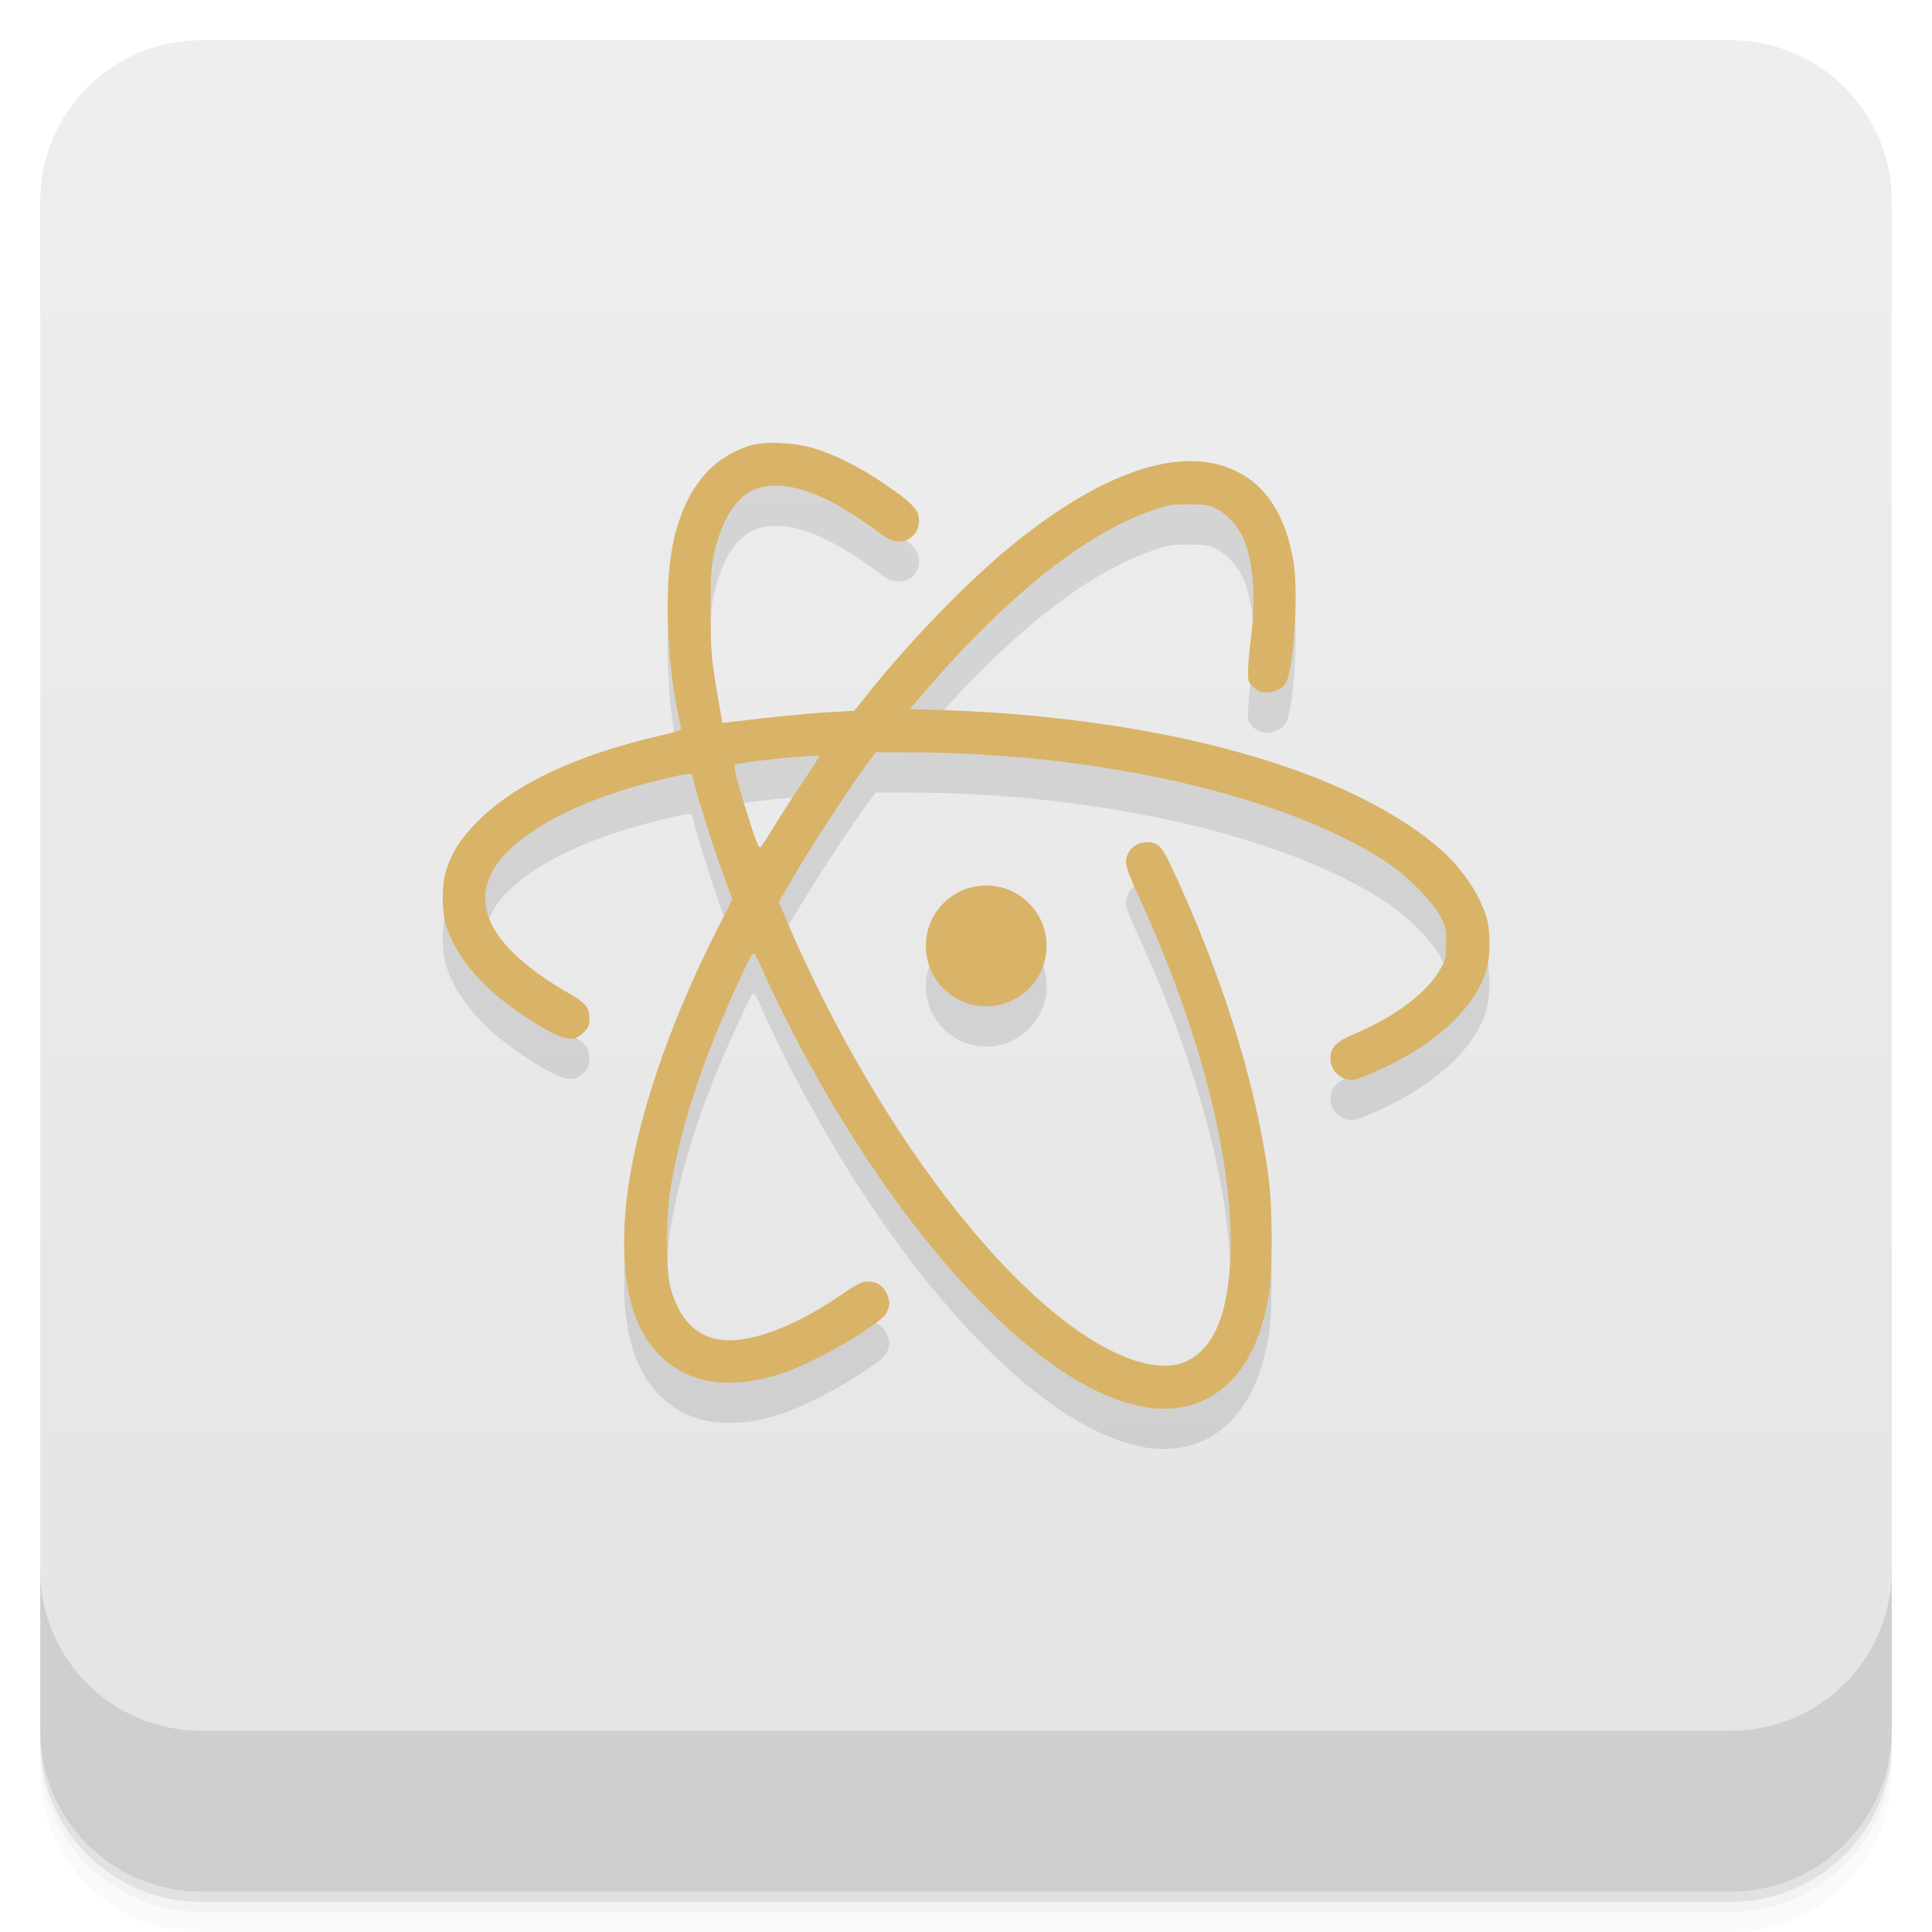
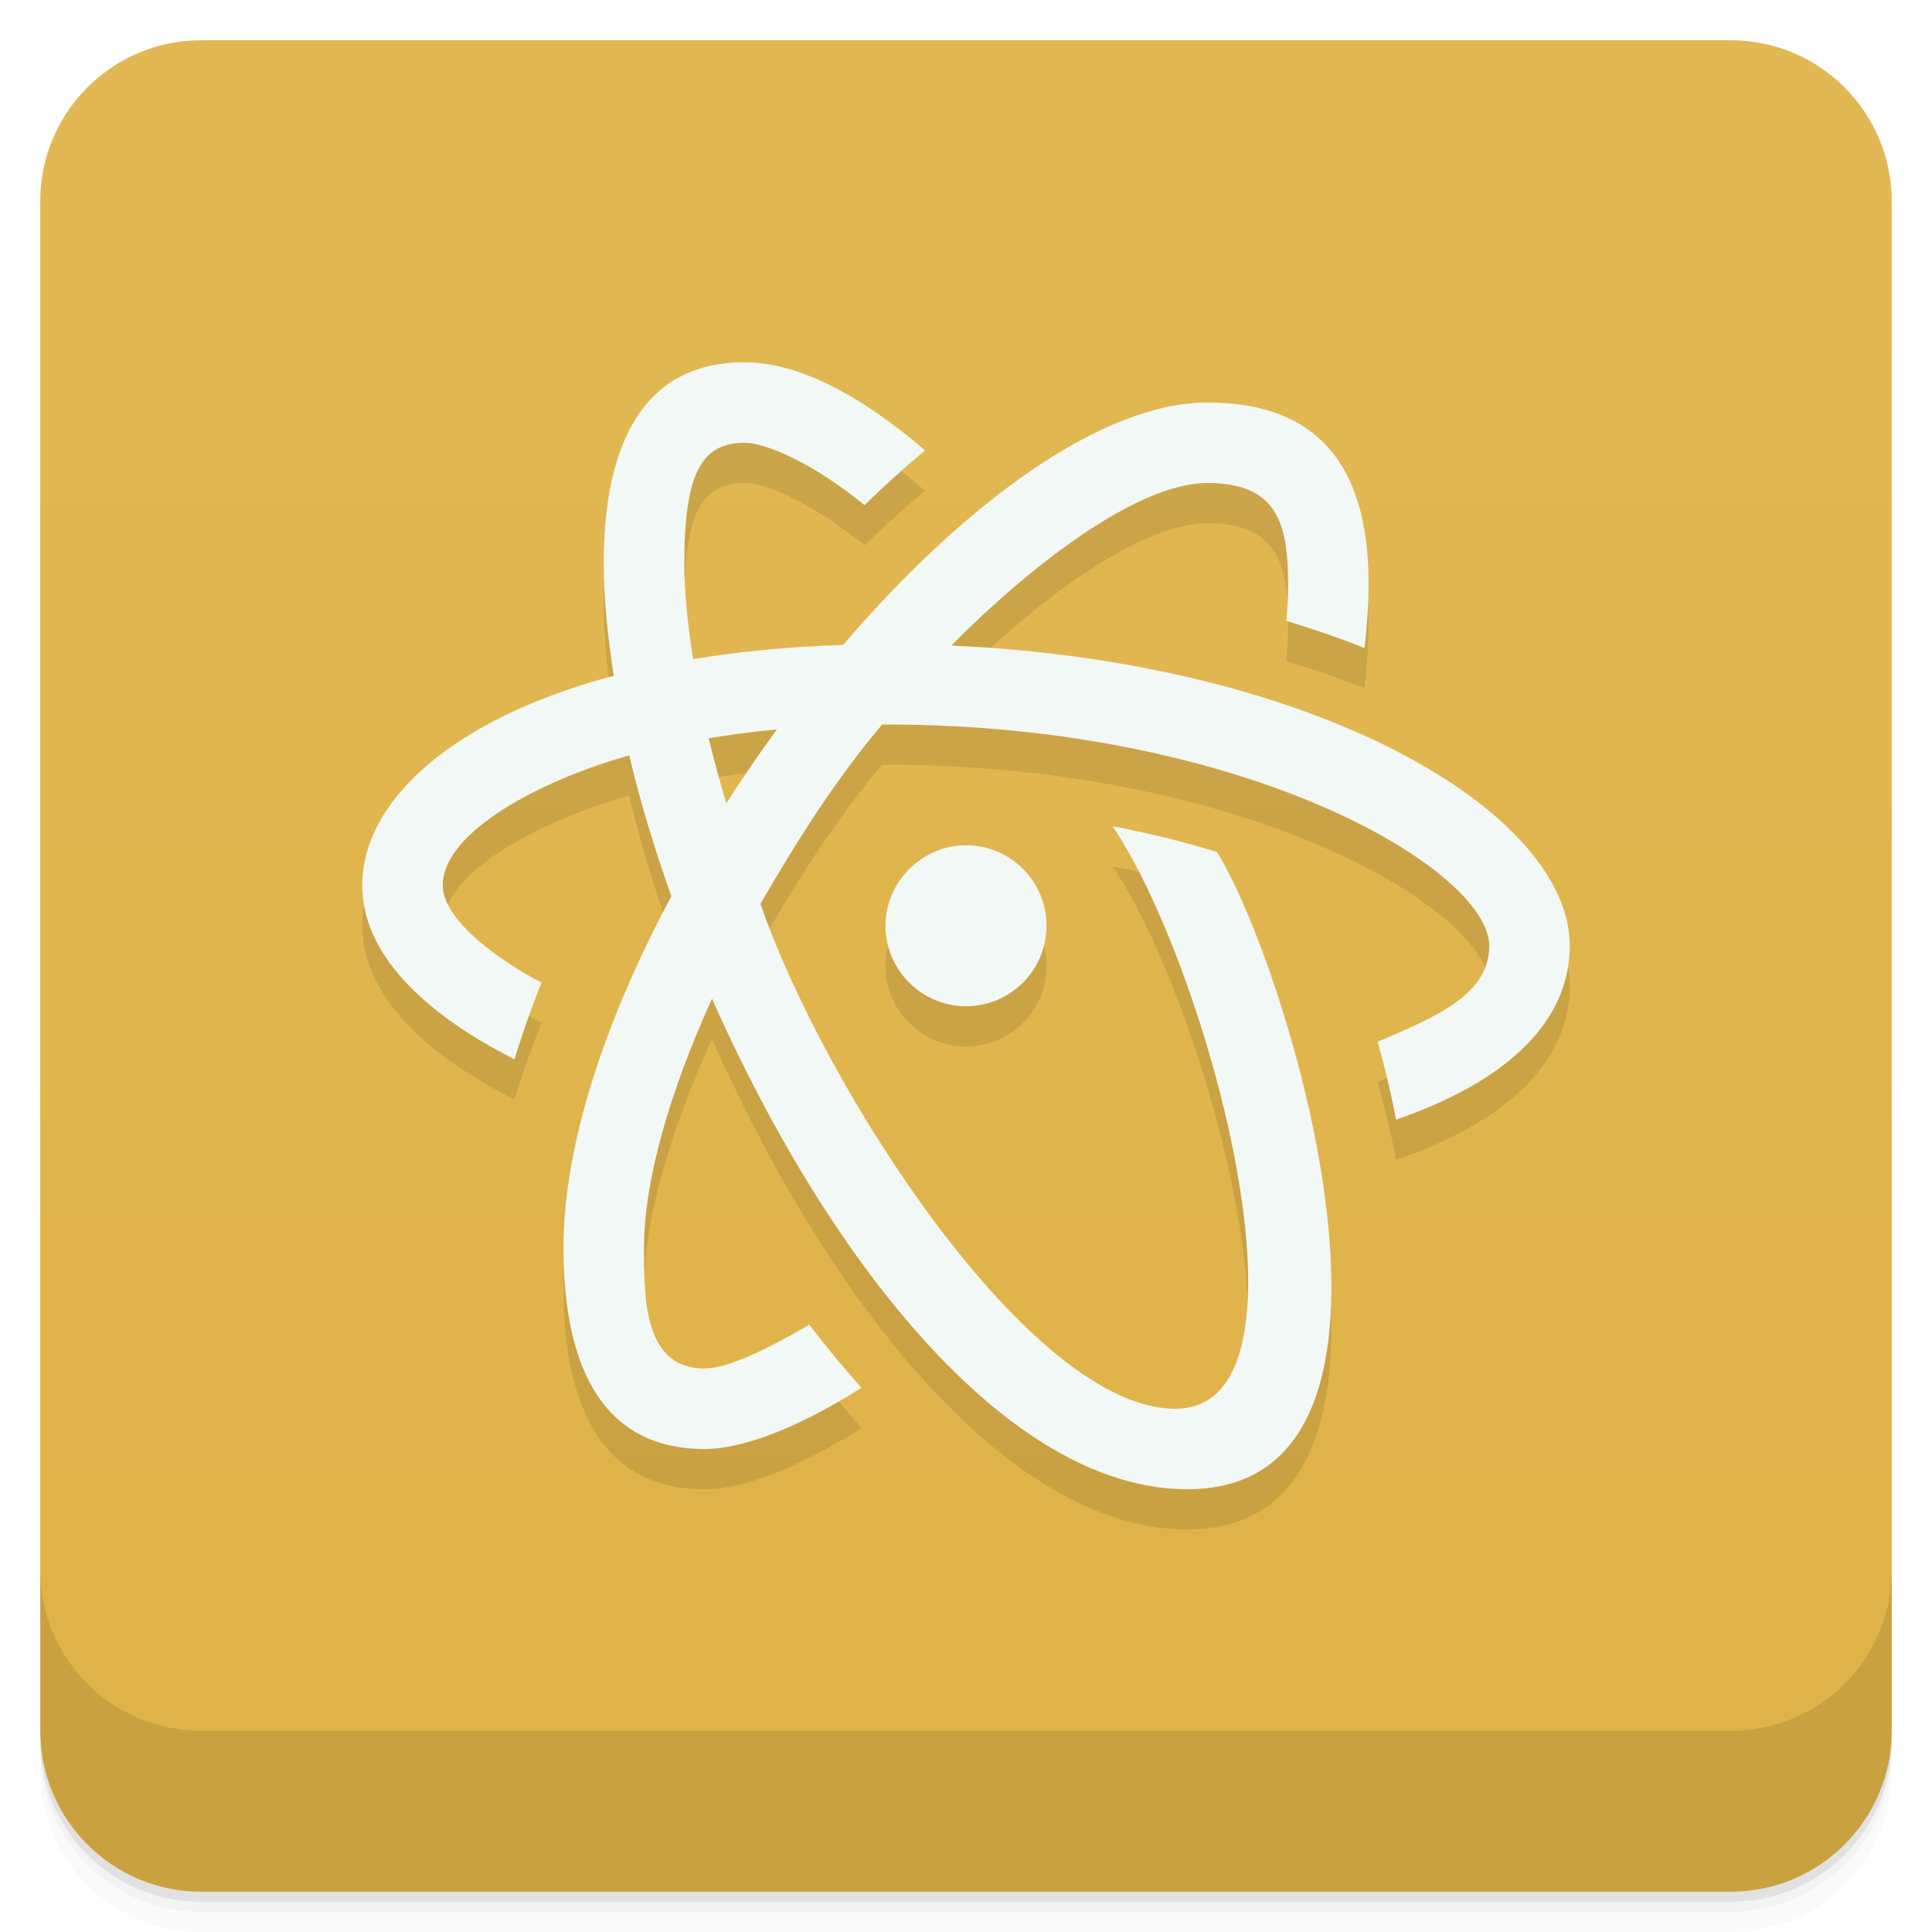
- <svg xmlns="http://www.w3.org/2000/svg" id="svg4340" height="48" viewBox="0 0 48 48" width="48" version="1.1">
-   <defs id="defs4342">
-     <linearGradient id="linearGradient4231" gradientUnits="userSpaceOnUse" gradientTransform="translate(-48 .00221)" x2="47" x1="1">
-       <stop id="stop7-3" style="stop-color:#e4e4e4" offset="0" />
-       <stop id="stop9-75" style="stop-color:#eee" offset="1" />
+ <svg xmlns="http://www.w3.org/2000/svg" version="1.1" viewBox="0 0 48 48">
+   <defs>
+     <linearGradient id="bg" x2="0" y1="1" y2="47" gradientUnits="userSpaceOnUse">
+       <stop style="stop-color:#e2b855" offset="0" />
+       <stop style="stop-color:#dfb246" offset="1" />
    </linearGradient>
  </defs>
-   <g id="g21">
-     <path id="path23" style="opacity:0.02" d="m1 43v0.25c0 2.216 1.784 4 4 4h38c2.216 0 4-1.784 4-4v-0.25c0 2.216-1.784 4-4 4h-38c-2.216 0-4-1.784-4-4zm0 0.5v0.5c0 2.216 1.784 4 4 4h38c2.216 0 4-1.784 4-4v-0.5c0 2.216-1.784 4-4 4h-38c-2.216 0-4-1.784-4-4z" />
-     <path id="path25" style="opacity:.05" d="m1 43.25v0.25c0 2.216 1.784 4 4 4h38c2.216 0 4-1.784 4-4v-0.25c0 2.216-1.784 4-4 4h-38c-2.216 0-4-1.784-4-4z" />
-     <path id="path27" style="opacity:.1" d="m1 43v0.25c0 2.216 1.784 4 4 4h38c2.216 0 4-1.784 4-4v-0.25c0 2.216-1.784 4-4 4h-38c-2.216 0-4-1.784-4-4z" />
-   </g>
-   <rect id="rect4229" style="fill:url(#linearGradient4231)" rx="4" transform="rotate(-90)" height="46" width="46" y="1" x="-47" />
-   <g id="g57">
-     <g id="g59" transform="translate(0,-1004.4)">
-       <path id="path61" style="opacity:.1" d="m1 1043.4v4c0 2.216 1.784 4 4 4h38c2.216 0 4-1.784 4-4v-4c0 2.216-1.784 4-4 4h-38c-2.216 0-4-1.784-4-4z" />
-     </g>
-   </g>
-   <path id="path27-0" style="opacity:.1" d="m19.346 12.002c-0.296-0.008-0.576 0.019-0.762 0.082-0.91 0.316-1.481 0.996-1.797 2.131-0.273 0.989-0.266 2.769 0.02 4.318 0.05 0.269 0.101 0.513 0.113 0.553 0.015 0.056-0.082 0.09-0.512 0.189-2.103 0.486-3.638 1.211-4.561 2.152-0.414 0.419-0.644 0.785-0.777 1.248-0.094 0.321-0.094 0.957 0 1.273 0.258 0.871 0.985 1.688 2.133 2.412 0.797 0.498 1.035 0.554 1.293 0.293 0.121-0.122 0.148-0.181 0.148-0.328 0-0.284-0.086-0.4-0.461-0.617-2.352-1.34-2.766-2.684-1.195-3.879 0.797-0.605 1.912-1.084 3.412-1.455 0.657-0.162 0.805-0.183 0.805-0.096 0 0.118 0.484 1.685 0.734 2.361l0.258 0.707-0.34 0.666c-1.359 2.657-2.231 5.365-2.336 7.346-0.086 1.527 0.187 2.619 0.852 3.295 0.726 0.736 1.75 0.894 3.066 0.467 0.496-0.162 1.481-0.669 2.055-1.064 0.414-0.28 0.506-0.363 0.561-0.51s0.055-0.194 0-0.348c-0.082-0.23-0.254-0.359-0.488-0.359-0.152 0-0.257 0.049-0.648 0.318-0.887 0.609-1.719 0.989-2.41 1.107-0.957 0.166-1.57-0.261-1.852-1.273-0.121-0.439-0.114-1.846 0.02-2.574 0.203-1.158 0.558-2.36 1.066-3.625 0.301-0.751 0.875-2.01 0.953-2.092 0.039-0.044 0.09 0.027 0.219 0.328 0.657 1.494 1.66 3.318 2.641 4.793 2.341 3.517 4.903 5.805 6.877 6.133l-0.021 0.004c0.867 0.142 1.6-0.075 2.166-0.648 0.461-0.475 0.765-1.143 0.938-2.072 0.105-0.581 0.105-2.209 0-3-0.32-2.369-1.174-5.082-2.451-7.787-0.199-0.423-0.31-0.527-0.568-0.527-0.289-0.004-0.523 0.221-0.523 0.506 0 0.099 0.098 0.366 0.262 0.719 1.574 3.396 2.42 6.682 2.334 9.06-0.053 1.416-0.402 2.27-1.063 2.598-0.347 0.173-0.787 0.167-1.365-0.023-2.654-0.909-6.248-5.456-8.564-10.834l-0.23-0.537 0.336-0.58c0.379-0.66 1.336-2.135 1.777-2.74l0.297-0.402h0.783c4.748 0 9.447 1.087 11.939 2.752 0.508 0.34 1.121 0.961 1.305 1.324 0.133 0.253 0.145 0.32 0.145 0.656 0 0.329-0.012 0.408-0.121 0.609-0.305 0.593-1.109 1.209-2.145 1.648-0.48 0.205-0.609 0.341-0.609 0.621 0 0.237 0.153 0.435 0.383 0.506 0.149 0.044 0.199 0.036 0.465-0.07 1.672-0.669 2.821-1.708 3.055-2.76 0.066-0.284 0.062-0.819-0.004-1.096-0.125-0.543-0.572-1.238-1.084-1.705-2.282-2.072-7.122-3.408-12.865-3.547l-0.41-0.012 0.48-0.545c0.258-0.305 0.717-0.811 1.033-1.135 1.633-1.68 3.15-2.78 4.475-3.238 0.422-0.15 0.507-0.168 0.945-0.168 0.407 0 0.506 0.012 0.682 0.104 0.239 0.114 0.507 0.395 0.645 0.66 0.269 0.542 0.36 1.492 0.23 2.504-0.043 0.348-0.078 0.75-0.078 0.889 0 0.234 0.008 0.27 0.141 0.385 0.109 0.103 0.183 0.129 0.324 0.129 0.227 0 0.437-0.121 0.5-0.287 0.187-0.49 0.285-2.227 0.164-2.959-0.188-1.124-0.664-1.883-1.422-2.25-1.34-0.656-3.286-0.014-5.557 1.828-1.187 0.965-2.752 2.602-3.83 4l-0.105 0.125-0.637 0.037c-0.535 0.031-1.406 0.118-2.418 0.24l-0.219 0.027-0.096-0.541c-0.183-1.079-0.197-1.241-0.197-2.273 0-0.906 0.012-1.08 0.098-1.443 0.211-0.917 0.629-1.487 1.18-1.605 0.758-0.162 1.699 0.221 3.02 1.213 0.422 0.321 0.936 0.047 0.873-0.459-0.027-0.221-0.228-0.411-0.9-0.865-0.563-0.384-1.195-0.7-1.711-0.854-0.254-0.077-0.567-0.12-0.863-0.129zm1.01 7.783c0 0.02-0.179 0.301-0.402 0.633-0.223 0.328-0.539 0.811-0.703 1.084-0.16 0.265-0.317 0.506-0.348 0.541-0.043 0.047-0.106-0.079-0.297-0.695-0.273-0.85-0.39-1.308-0.355-1.348 0.058-0.06 2.105-0.275 2.105-0.215zm4.146 3.215a1.5 1.5 0 0 0 -1.5 1.5 1.5 1.5 0 0 0 1.5 1.5 1.5 1.5 0 0 0 1.5 -1.5 1.5 1.5 0 0 0 -1.5 -1.5z" />
-   <path id="path29" style="fill:#d9b367" d="m19.346 11.002c-0.296-0.008-0.576 0.019-0.762 0.082-0.91 0.316-1.481 0.996-1.797 2.131-0.273 0.989-0.266 2.769 0.02 4.318 0.05 0.269 0.101 0.513 0.113 0.553 0.015 0.056-0.082 0.09-0.512 0.189-2.103 0.486-3.638 1.211-4.561 2.152-0.414 0.419-0.644 0.785-0.777 1.248-0.094 0.321-0.094 0.957 0 1.273 0.258 0.871 0.985 1.688 2.133 2.412 0.797 0.498 1.035 0.554 1.293 0.293 0.121-0.122 0.148-0.181 0.148-0.328 0-0.284-0.086-0.4-0.461-0.617-2.352-1.34-2.766-2.684-1.195-3.879 0.797-0.605 1.912-1.084 3.412-1.455 0.657-0.162 0.805-0.183 0.805-0.096 0 0.118 0.484 1.685 0.734 2.361l0.258 0.707-0.34 0.666c-1.359 2.657-2.231 5.365-2.336 7.346-0.086 1.527 0.187 2.619 0.852 3.295 0.726 0.736 1.75 0.894 3.066 0.467 0.496-0.162 1.481-0.669 2.055-1.064 0.414-0.28 0.506-0.363 0.561-0.51s0.055-0.194 0-0.348c-0.082-0.23-0.254-0.359-0.488-0.359-0.152 0-0.257 0.049-0.648 0.318-0.887 0.609-1.719 0.989-2.41 1.107-0.957 0.166-1.57-0.261-1.852-1.273-0.121-0.439-0.114-1.846 0.02-2.574 0.203-1.158 0.558-2.36 1.066-3.625 0.301-0.751 0.875-2.01 0.953-2.092 0.039-0.044 0.09 0.027 0.219 0.328 0.657 1.494 1.66 3.318 2.641 4.793 2.341 3.517 4.903 5.805 6.877 6.133l-0.021 0.004c0.867 0.142 1.6-0.075 2.166-0.648 0.461-0.475 0.765-1.143 0.938-2.072 0.105-0.581 0.105-2.209 0-3-0.32-2.369-1.174-5.082-2.451-7.787-0.199-0.423-0.31-0.527-0.568-0.527-0.289-0.004-0.523 0.221-0.523 0.506 0 0.099 0.098 0.366 0.262 0.719 1.574 3.396 2.42 6.682 2.334 9.06-0.053 1.416-0.402 2.27-1.063 2.598-0.347 0.173-0.787 0.167-1.365-0.023-2.654-0.909-6.248-5.456-8.564-10.834l-0.23-0.537 0.336-0.58c0.379-0.66 1.336-2.135 1.777-2.74l0.297-0.402h0.783c4.748 0 9.447 1.087 11.939 2.752 0.508 0.34 1.121 0.961 1.305 1.324 0.133 0.253 0.145 0.32 0.145 0.656 0 0.329-0.012 0.408-0.121 0.609-0.305 0.593-1.109 1.209-2.145 1.648-0.48 0.205-0.609 0.341-0.609 0.621 0 0.237 0.153 0.435 0.383 0.506 0.149 0.044 0.199 0.036 0.465-0.07 1.672-0.669 2.821-1.708 3.055-2.76 0.066-0.284 0.062-0.819-0.004-1.096-0.125-0.543-0.572-1.238-1.084-1.705-2.282-2.072-7.122-3.408-12.865-3.547l-0.41-0.012 0.48-0.545c0.258-0.305 0.717-0.811 1.033-1.135 1.633-1.68 3.15-2.78 4.475-3.238 0.422-0.15 0.507-0.168 0.945-0.168 0.407 0 0.506 0.012 0.682 0.104 0.239 0.114 0.507 0.395 0.645 0.66 0.269 0.542 0.36 1.492 0.23 2.504-0.043 0.348-0.078 0.75-0.078 0.889 0 0.234 0.008 0.27 0.141 0.385 0.109 0.103 0.183 0.129 0.324 0.129 0.227 0 0.437-0.121 0.5-0.287 0.187-0.49 0.285-2.227 0.164-2.959-0.188-1.124-0.664-1.883-1.422-2.25-1.34-0.656-3.286-0.014-5.557 1.828-1.187 0.965-2.752 2.602-3.83 4l-0.105 0.125-0.637 0.037c-0.535 0.031-1.406 0.118-2.418 0.24l-0.219 0.027-0.096-0.541c-0.183-1.079-0.197-1.241-0.197-2.273 0-0.906 0.012-1.08 0.098-1.443 0.211-0.917 0.629-1.487 1.18-1.605 0.758-0.162 1.699 0.221 3.02 1.213 0.422 0.321 0.936 0.047 0.873-0.459-0.027-0.221-0.228-0.411-0.9-0.865-0.563-0.384-1.195-0.7-1.711-0.854-0.254-0.077-0.567-0.12-0.863-0.129zm1.01 7.783c0 0.02-0.179 0.301-0.402 0.633-0.223 0.328-0.539 0.811-0.703 1.084-0.16 0.265-0.317 0.506-0.348 0.541-0.043 0.047-0.106-0.079-0.297-0.695-0.273-0.85-0.39-1.308-0.355-1.348 0.058-0.06 2.105-0.275 2.105-0.215zm4.146 3.215a1.5 1.5 0 0 0 -1.5 1.5 1.5 1.5 0 0 0 1.5 1.5 1.5 1.5 0 0 0 1.5 -1.5 1.5 1.5 0 0 0 -1.5 -1.5z" />
+   <path d="m1 43v0.25c0 2.216 1.784 4 4 4h38c2.216 0 4-1.784 4-4v-0.25c0 2.216-1.784 4-4 4h-38c-2.216 0-4-1.784-4-4zm0 0.5v0.5c0 2.216 1.784 4 4 4h38c2.216 0 4-1.784 4-4v-0.5c0 2.216-1.784 4-4 4h-38c-2.216 0-4-1.784-4-4z" style="opacity:.02" />
+   <path d="m1 43.25v0.25c0 2.216 1.784 4 4 4h38c2.216 0 4-1.784 4-4v-0.25c0 2.216-1.784 4-4 4h-38c-2.216 0-4-1.784-4-4z" style="opacity:.05" />
+   <path d="m1 43v0.25c0 2.216 1.784 4 4 4h38c2.216 0 4-1.784 4-4v-0.25c0 2.216-1.784 4-4 4h-38c-2.216 0-4-1.784-4-4z" style="opacity:.1" />
+   <rect x="1" y="1" width="46" height="46" rx="4" style="fill:url(#bg)" />
+   <path d="m1 39v4c0 2.216 1.784 4 4 4h38c2.216 0 4-1.784 4-4v-4c0 2.216-1.784 4-4 4h-38c-2.216 0-4-1.784-4-4z" style="opacity:.1" />
+   <path d="m18.5 10c-2.5 0-3.5 2-3.5 5 0 0.872 0.098 1.816 0.248 2.789-4.082 1.088-6.248 3.15-6.248 5.211 0 1.662 1.467 3.145 3.781 4.318 0.196-0.635 0.416-1.269 0.674-1.904-1.111-0.582-2.455-1.575-2.455-2.414 0-1.367 2.544-2.652 4.633-3.232 0.271 1.146 0.625 2.318 1.047 3.498-1.623 3.029-2.68 6.143-2.68 8.734 0 3 1 5 3.5 5 1.002 0 2.378-0.558 3.904-1.522-0.446-0.496-0.878-1.018-1.297-1.566-1.272 0.741-2.107 1.088-2.607 1.088-1.5 0-1.5-1.734-1.5-3 0-1.67 0.642-3.883 1.69-6.188 2.834 6.409 7.31 12.188 11.811 12.188 6.5 0 2.5-13 0.734-15.832-0.787-0.244-1.656-0.461-2.594-0.641 2.359 3.473 5.359 14.473 1.559 14.473-3.617 0-8.742-8-10.307-12.545 0.98-1.686 1.887-3.107 3.023-4.453 0.029-7e-5 0.055-2e-3 0.084-2e-3 8.999-6.9e-4 15 3.624 15 5.5 0 1.219-1.352 1.776-2.773 2.383 0.181 0.649 0.337 1.296 0.457 1.935 2.786-0.961 4.316-2.453 4.316-4.318 0-3.306-6.247-7.054-15.365-7.461 1.803-1.828 4.55-4.039 6.367-4.039 1.722 1.34e-4 2 0.999 2 2.5 6.2e-5 0.305-0.016 0.614-0.041 0.924 0.675 0.209 1.329 0.43 1.941 0.678 0.06-0.534 0.099-1.069 0.1-1.602 8.83e-4 -3-1.33-4.5-4-4.5-2.641 0-6.057 2.521-9.055 6.023-1.353 0.042-2.596 0.165-3.728 0.354-0.131-0.845-0.217-1.656-0.217-2.377-7.96e-4 -2.227 0.42-3 1.5-3 0.505 1.33e-4 1.669 0.481 2.977 1.549 0.495-0.482 0.996-0.937 1.504-1.359-1.581-1.36-3.138-2.189-4.482-2.189zm0.801 9.123c-0.437 0.597-0.855 1.209-1.256 1.834-0.164-0.547-0.31-1.086-0.438-1.615 0.536-0.088 1.095-0.163 1.693-0.219zm4.699 2.877c-1.086 0-2 0.905-2 2s0.895 2 2 2 2-0.895 2-2-0.895-2-2-2z" style="opacity:.1" />
+   <path d="m18.5 9c-2.5 0-3.5 2-3.5 5 0 0.872 0.098 1.816 0.248 2.789-4.082 1.088-6.248 3.15-6.248 5.211 0 1.662 1.467 3.145 3.781 4.318 0.196-0.635 0.416-1.269 0.674-1.904-1.111-0.582-2.455-1.575-2.455-2.414 0-1.367 2.544-2.652 4.633-3.232 0.271 1.146 0.625 2.318 1.047 3.498-1.623 3.029-2.68 6.143-2.68 8.734 0 3 1 5 3.5 5 1.002 0 2.378-0.558 3.904-1.522-0.446-0.496-0.878-1.018-1.297-1.566-1.272 0.741-2.107 1.088-2.607 1.088-1.5 0-1.5-1.734-1.5-3 0-1.67 0.642-3.883 1.69-6.188 2.834 6.409 7.31 12.188 11.811 12.188 6.5 0 2.5-13 0.734-15.832-0.787-0.244-1.656-0.461-2.594-0.641 2.359 3.473 5.359 14.473 1.559 14.473-3.617 0-8.742-8-10.307-12.545 0.98-1.686 1.887-3.107 3.023-4.453 0.029-7e-5 0.055-2e-3 0.084-2e-3 8.999-6.9e-4 15 3.624 15 5.5 0 1.219-1.352 1.776-2.773 2.383 0.181 0.649 0.337 1.296 0.457 1.935 2.786-0.961 4.316-2.453 4.316-4.318 0-3.306-6.247-7.054-15.365-7.461 1.803-1.828 4.55-4.039 6.367-4.039 1.722 1.34e-4 2 0.999 2 2.5 6.2e-5 0.305-0.016 0.614-0.041 0.924 0.675 0.209 1.329 0.43 1.941 0.678 0.06-0.534 0.099-1.069 0.1-1.602 8.83e-4 -3-1.33-4.5-4-4.5-2.641 0-6.057 2.521-9.055 6.023-1.353 0.042-2.596 0.165-3.728 0.354-0.131-0.845-0.217-1.656-0.217-2.377-7.96e-4 -2.227 0.42-3 1.5-3 0.505 1.33e-4 1.669 0.481 2.977 1.549 0.495-0.482 0.996-0.937 1.504-1.359-1.581-1.36-3.138-2.189-4.482-2.189zm0.801 9.123c-0.437 0.597-0.855 1.209-1.256 1.834-0.164-0.547-0.31-1.086-0.438-1.615 0.536-0.088 1.095-0.163 1.693-0.219zm4.699 2.877c-1.086 0-2 0.905-2 2s0.895 2 2 2 2-0.895 2-2-0.895-2-2-2z" style="fill:#f1f8f5" />
</svg>
